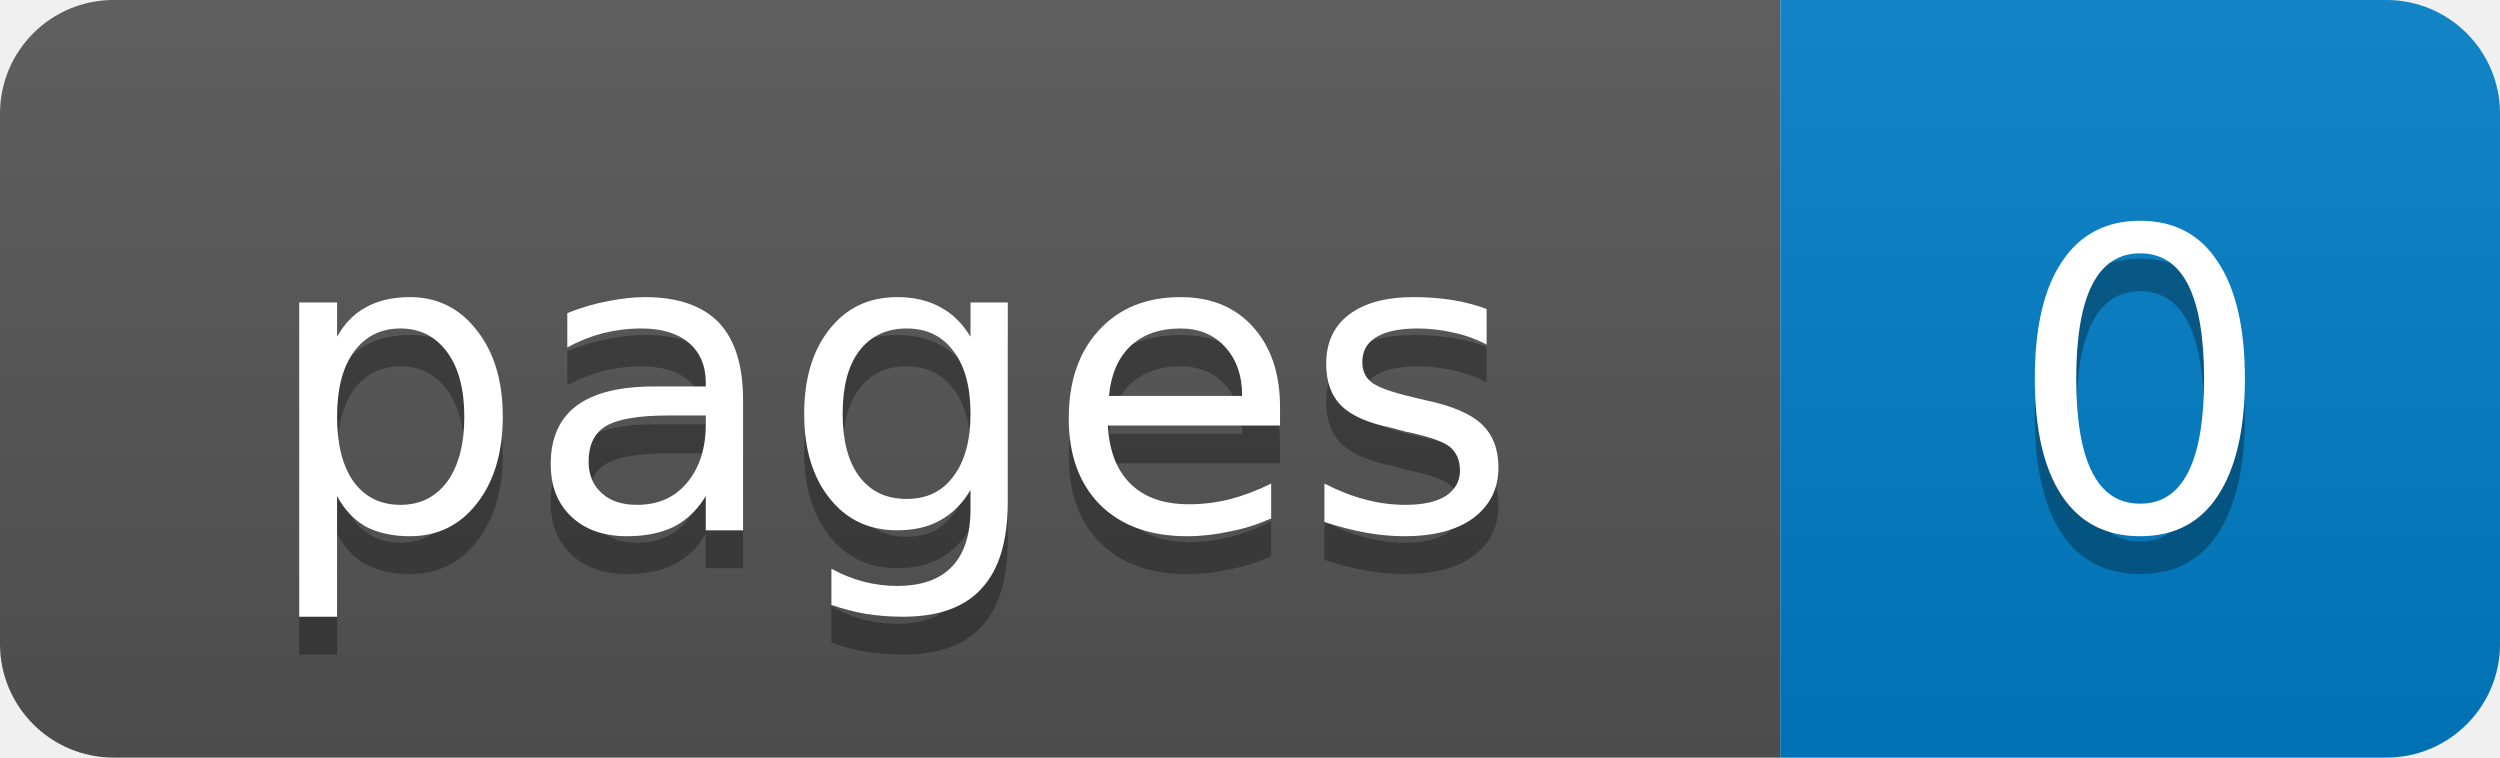
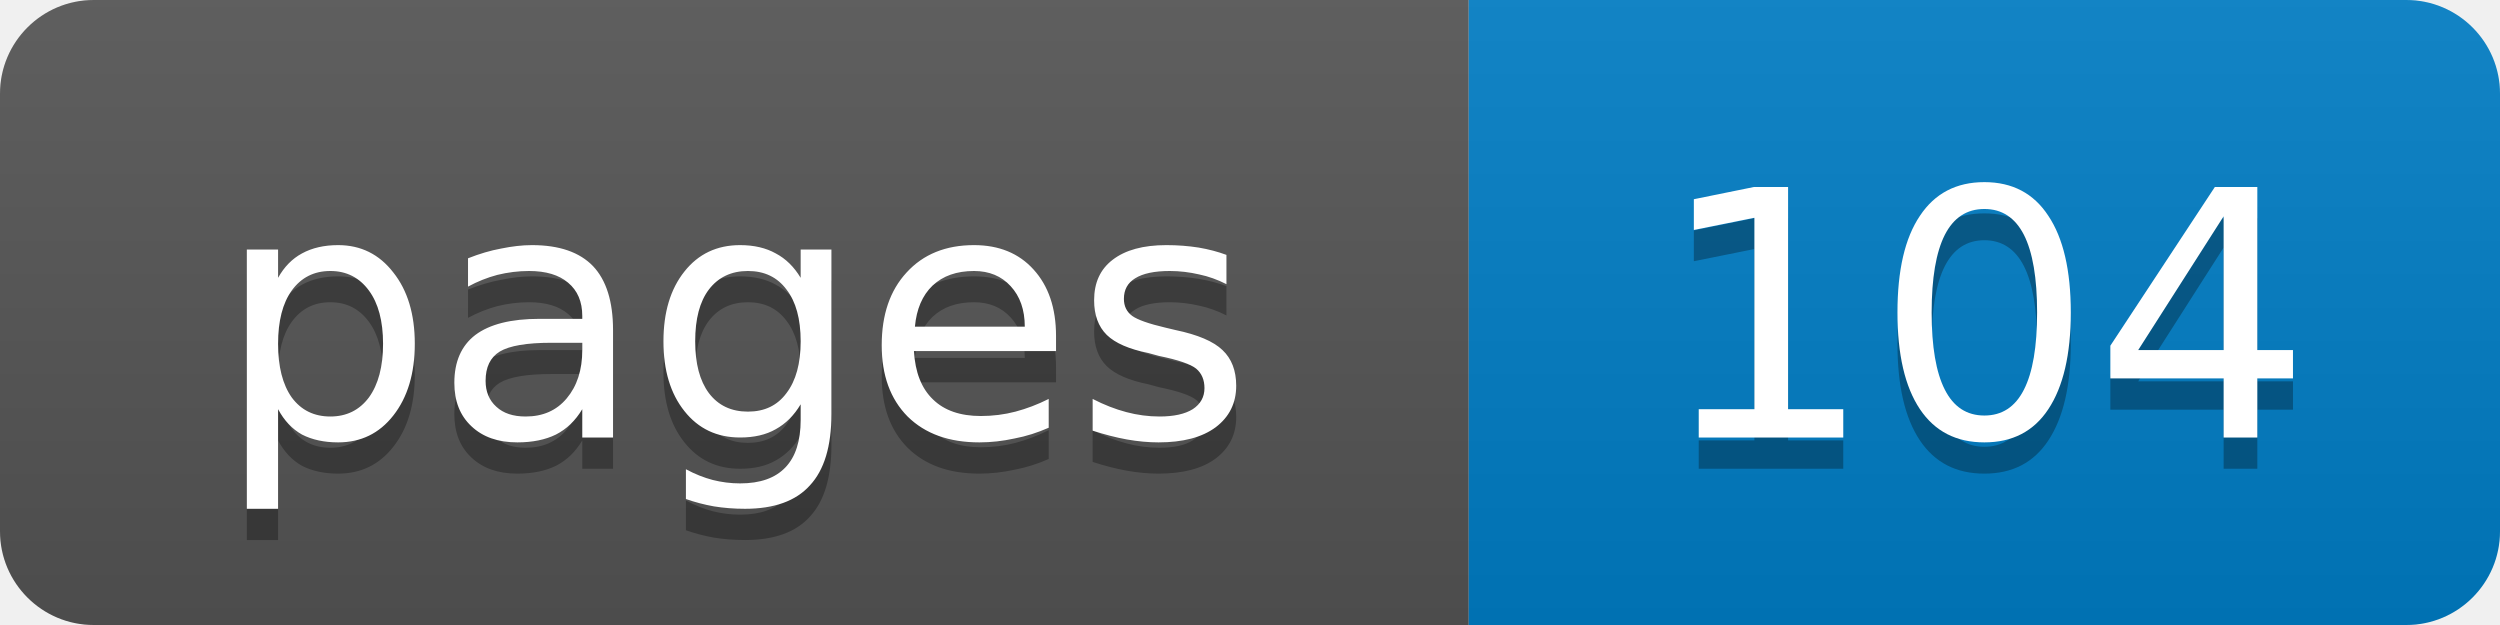
- <svg xmlns="http://www.w3.org/2000/svg" width="66" height="20" role="img" aria-label="pages: 0">
+ <svg xmlns="http://www.w3.org/2000/svg" width="80" height="20" role="img" aria-label="pages: 104">
  <linearGradient id="s" x2="0" y2="100%">
    <stop offset="0" stop-color="#bbb" stop-opacity=".1" />
    <stop offset="1" stop-opacity=".1" />
  </linearGradient>
  <clipPath id="r">
-     <rect width="66" height="20" rx="3" fill="#fff" />
+     <rect width="80" height="20" rx="3" fill="#fff" />
  </clipPath>
  <g clip-path="url(#r)">
    <rect width="47" height="20" fill="#555" />
-     <rect x="47" width="19" height="20" fill="#007ec6" />
-     <rect width="66" height="20" fill="url(#s)" />
+     <rect x="47" width="33" height="20" fill="#007ec6" />
+     <rect width="80" height="20" fill="url(#s)" />
  </g>
  <g fill="#fff" text-anchor="middle" font-family="Verdana,Geneva,DejaVu Sans,sans-serif" font-size="11">
    <text x="23.5" y="15" fill="#010101" fill-opacity=".3">pages</text>
    <text x="23.5" y="14">pages</text>
-     <text x="56.5" y="15" fill="#010101" fill-opacity=".3">0</text>
-     <text x="56.5" y="14">0</text>
+     <text x="63.5" y="15" fill="#010101" fill-opacity=".3">104</text>
+     <text x="63.5" y="14">104</text>
  </g>
</svg>
